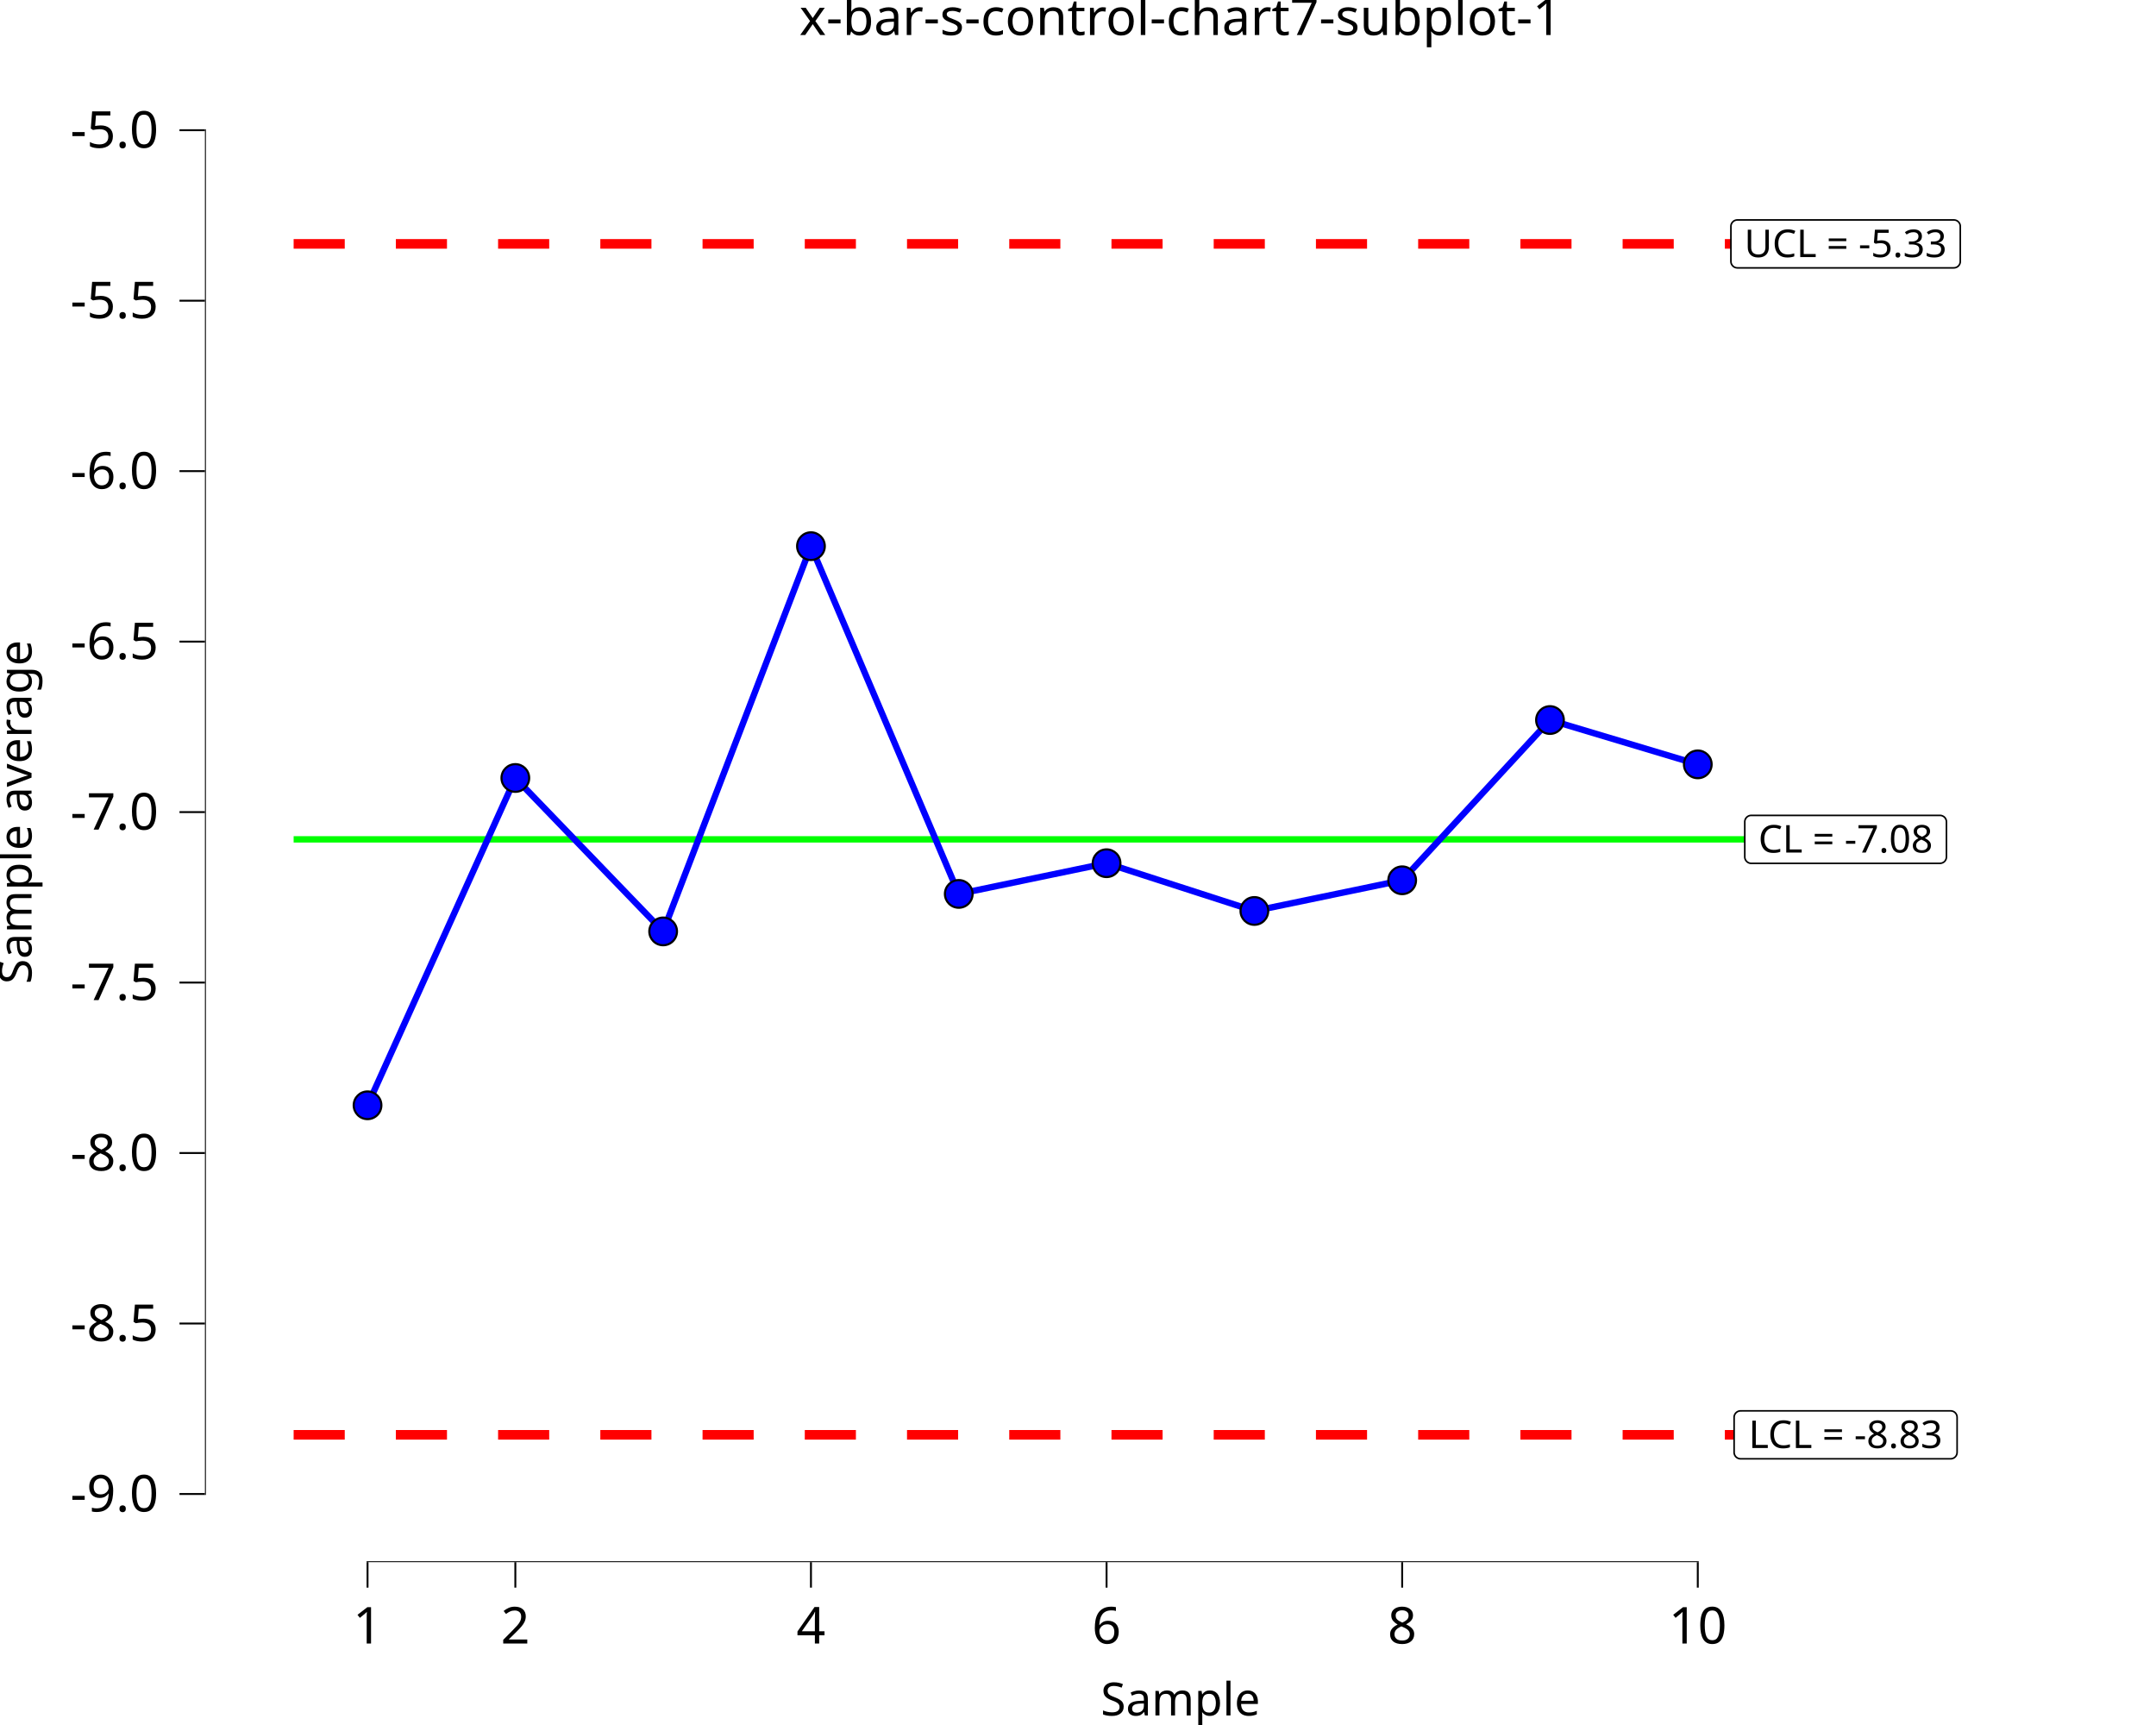
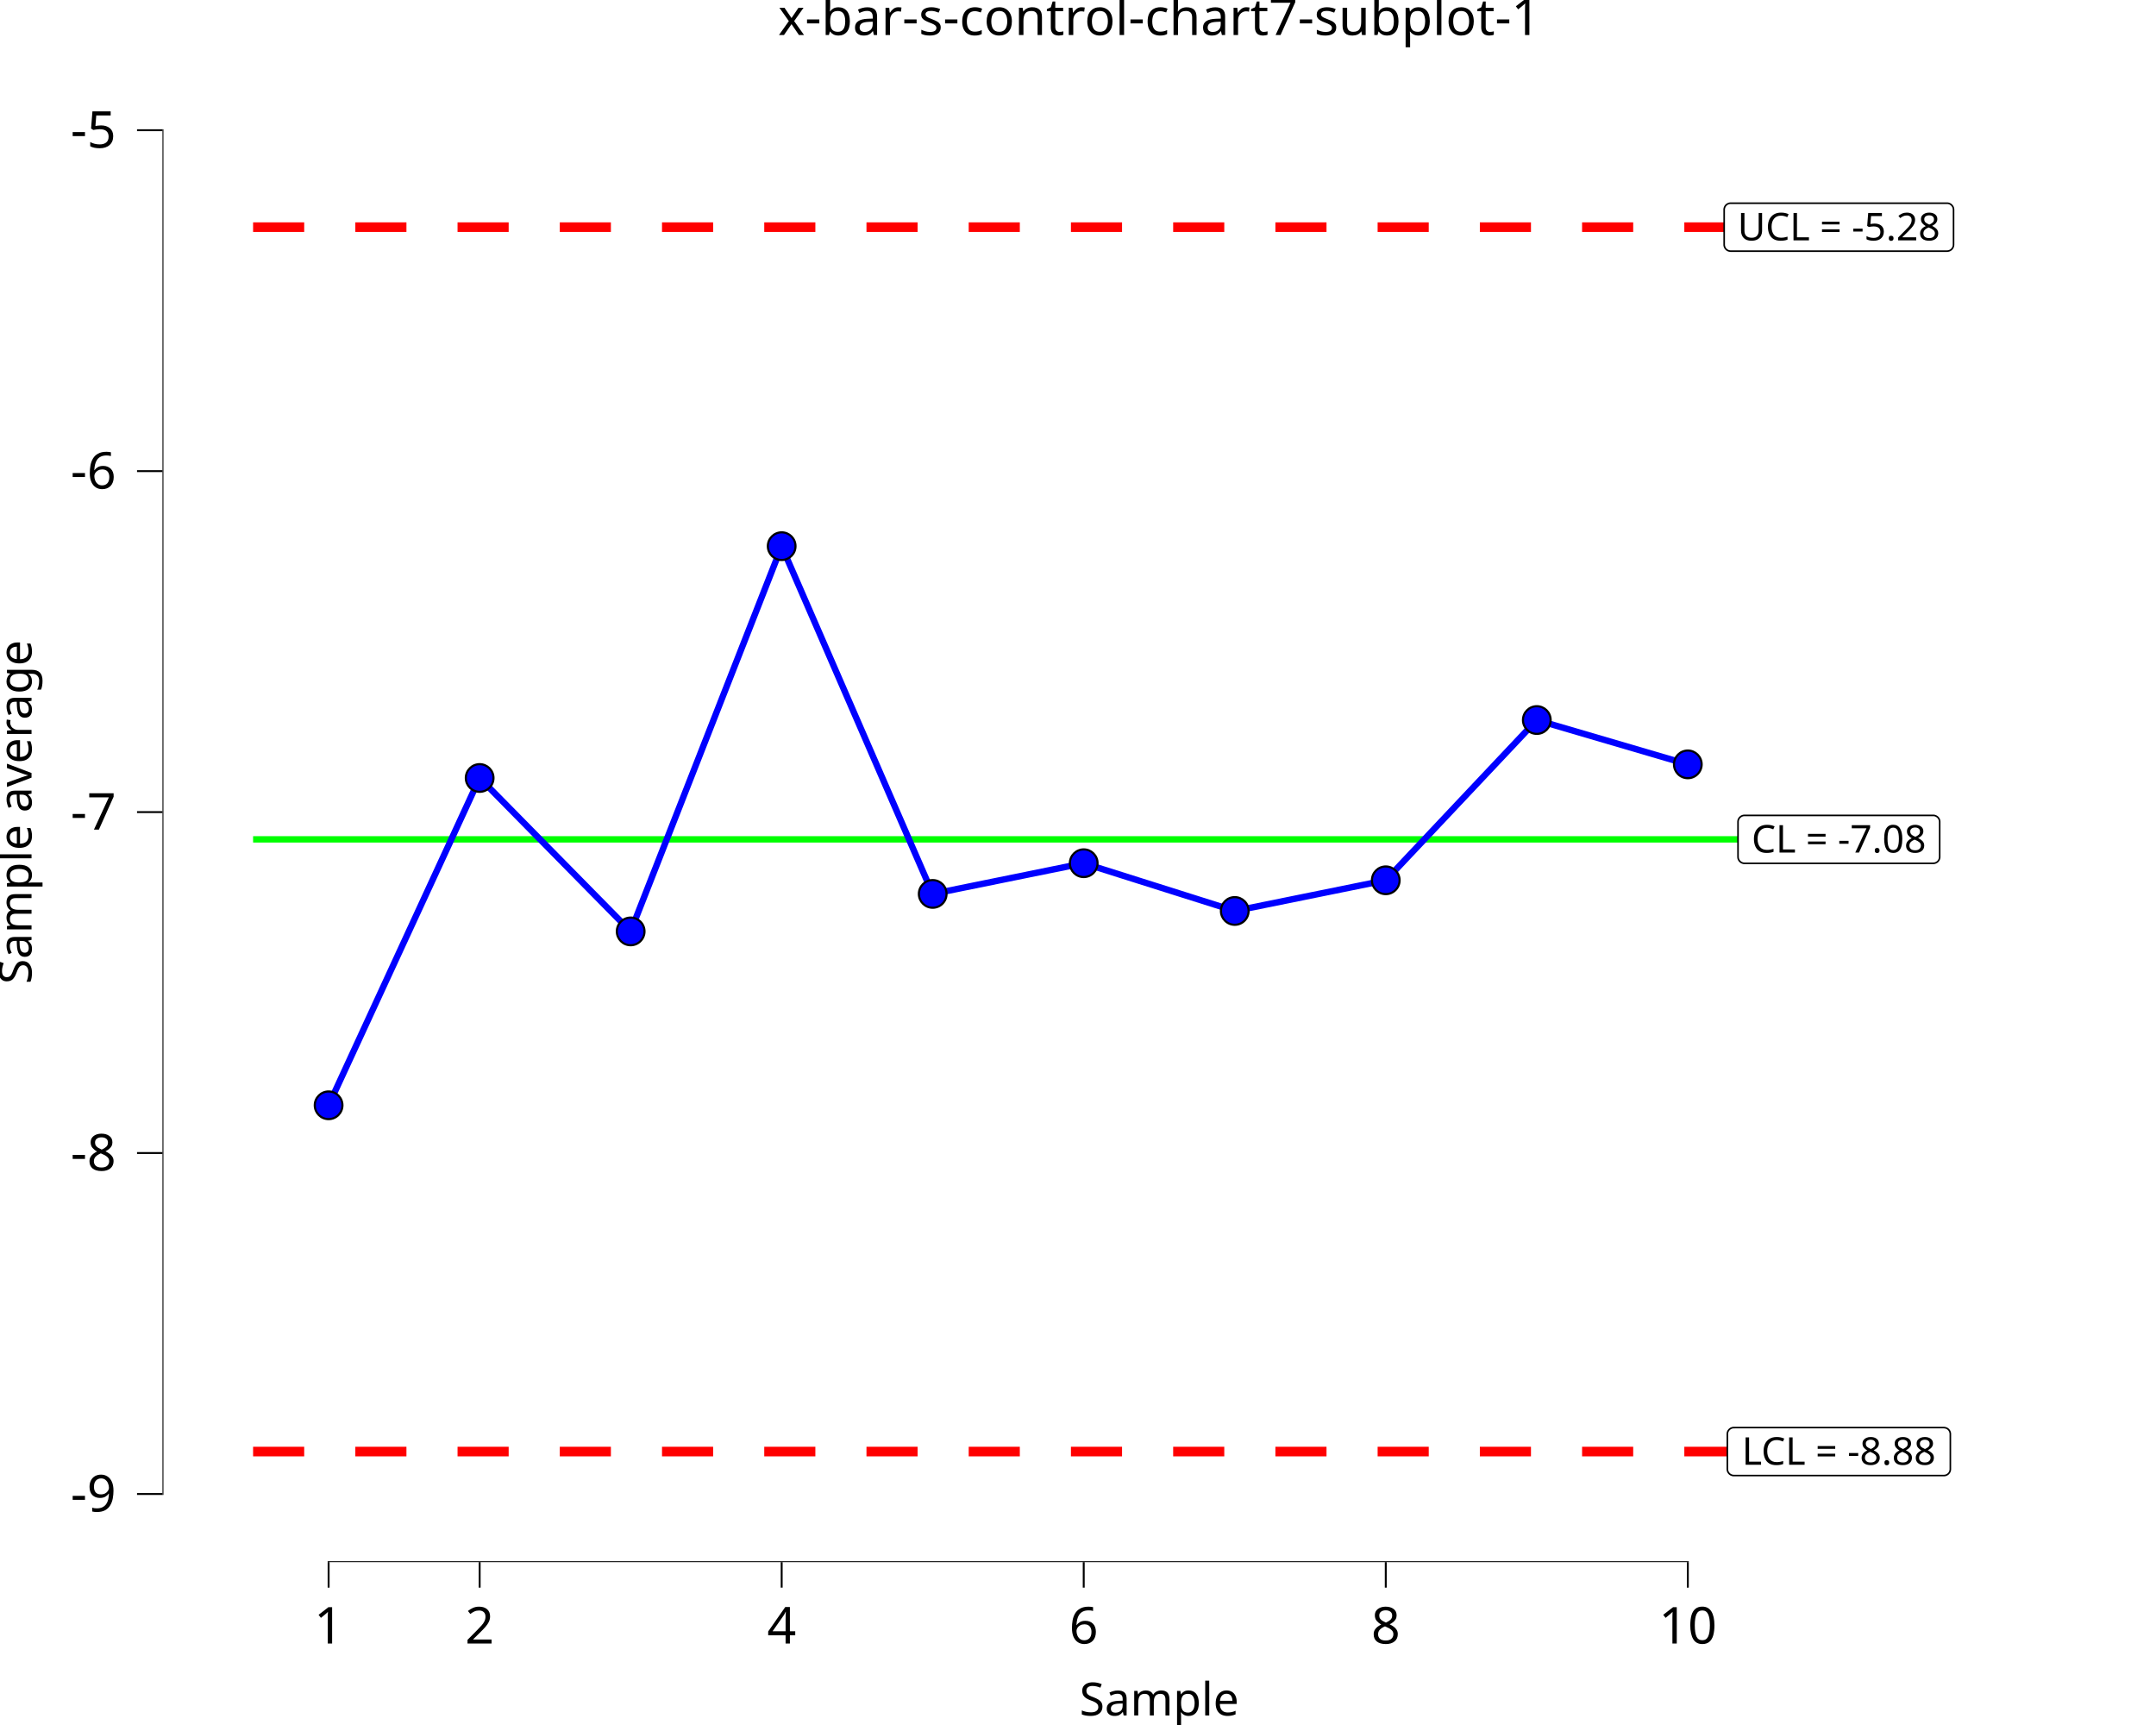
<svg xmlns="http://www.w3.org/2000/svg" class="svglite" data-engine-version="2.0" width="720.00pt" height="576.00pt" viewBox="0 0 720.00 576.00">
  <defs>
    <style type="text/css">
    .svglite line, .svglite polyline, .svglite polygon, .svglite path, .svglite rect, .svglite circle {
      fill: none;
      stroke: #000000;
      stroke-linecap: round;
      stroke-linejoin: round;
      stroke-miterlimit: 10.00;
    }
  </style>
  </defs>
  <rect width="100%" height="100%" style="stroke: none; fill: #FFFFFF;" />
  <defs>
    <clipPath id="cpMC4wMHw3MjAuMDB8MC4wMHw1NzYuMDA=">
      <rect x="0.00" y="0.00" width="720.00" height="576.00" />
    </clipPath>
  </defs>
  <g clip-path="url(#cpMC4wMHw3MjAuMDB8MC4wMHw1NzYuMDA=)">
    <rect x="0.00" y="0.00" width="720.00" height="576.00" style="stroke-width: 10.67; stroke: none;" />
  </g>
  <defs>
-     <clipPath id="cpNjguNDR8NzIwLjAwfDIwLjcxfDUyMS42Mw==">
-       <rect x="68.44" y="20.71" width="651.56" height="500.92" />
+     <clipPath id="cpNTQuMjZ8NzIwLjAwfDIwLjcxfDUyMS42Mw==">
+       <rect x="54.26" y="20.71" width="665.74" height="500.92" />
    </clipPath>
  </defs>
-   <g clip-path="url(#cpNjguNDR8NzIwLjAwfDIwLjcxfDUyMS42Mw==)">
-     <rect x="68.44" y="20.71" width="651.56" height="500.92" style="stroke-width: 10.67; stroke: none;" />
-     <polyline points="98.06,280.27 147.42,280.27 147.42,280.27 196.78,280.27 196.78,280.27 246.14,280.27 246.14,280.27 295.50,280.27 295.50,280.27 344.86,280.27 344.86,280.27 394.22,280.27 394.22,280.27 443.58,280.27 443.58,280.27 492.94,280.27 492.94,280.27 542.30,280.27 542.30,280.27 591.66,280.27 591.66,280.27 " style="stroke-width: 2.13; stroke: #00FF00; stroke-linecap: butt;" />
-     <polyline points="98.06,81.44 147.42,81.44 147.42,81.44 196.78,81.44 196.78,81.44 246.14,81.44 246.14,81.44 295.50,81.44 295.50,81.44 344.86,81.44 344.86,81.44 394.22,81.44 394.22,81.44 443.58,81.44 443.58,81.44 492.94,81.44 492.94,81.44 542.30,81.44 542.30,81.44 591.66,81.44 591.66,81.44 " style="stroke-width: 3.20; stroke: #FF0000; stroke-dasharray: 17.07,17.07; stroke-linecap: butt;" />
-     <polyline points="98.06,479.11 147.42,479.11 147.42,479.11 196.78,479.11 196.78,479.11 246.14,479.11 246.14,479.11 295.50,479.11 295.50,479.11 344.86,479.11 344.86,479.11 394.22,479.11 394.22,479.11 443.58,479.11 443.58,479.11 492.94,479.11 492.94,479.11 542.30,479.11 542.30,479.11 591.66,479.11 591.66,479.11 " style="stroke-width: 3.20; stroke: #FF0000; stroke-dasharray: 17.07,17.07; stroke-linecap: butt;" />
-     <polygon points="584.83,288.28 647.86,288.28 647.77,288.28 648.12,288.26 648.46,288.19 648.78,288.07 649.09,287.90 649.36,287.68 649.59,287.42 649.77,287.12 649.91,286.80 649.99,286.47 650.02,286.12 650.02,286.12 650.02,274.43 650.02,274.43 649.99,274.08 649.91,273.74 649.77,273.42 649.59,273.13 649.36,272.87 649.09,272.65 648.78,272.48 648.46,272.35 648.12,272.28 647.86,272.27 584.83,272.27 585.09,272.28 584.74,272.27 584.39,272.31 584.06,272.41 583.75,272.56 583.46,272.76 583.21,273.00 583.00,273.27 582.84,273.58 582.73,273.91 582.67,274.25 582.67,274.43 582.67,286.12 582.67,285.95 582.67,286.29 582.73,286.64 582.84,286.97 583.00,287.27 583.21,287.55 583.46,287.79 583.75,287.99 584.06,288.14 584.39,288.24 584.74,288.28 " style="stroke-width: 0.53; fill: #FFFFFF;" />
-     <text x="616.34" y="284.68" text-anchor="middle" style="font-size: 12.80px; font-family: sans;" textLength="60.15px" lengthAdjust="spacingAndGlyphs">CL = -7.08</text>
-     <polygon points="581.27,487.11 651.42,487.11 651.33,487.11 651.68,487.10 652.02,487.03 652.35,486.90 652.65,486.73 652.92,486.51 653.15,486.25 653.33,485.96 653.47,485.64 653.55,485.30 653.58,484.95 653.58,484.95 653.58,473.26 653.58,473.26 653.55,472.92 653.47,472.58 653.33,472.26 653.15,471.96 652.92,471.70 652.65,471.48 652.35,471.31 652.02,471.19 651.68,471.12 651.42,471.10 581.27,471.10 581.53,471.12 581.18,471.10 580.83,471.15 580.50,471.24 580.19,471.39 579.90,471.59 579.65,471.83 579.44,472.11 579.28,472.42 579.17,472.74 579.11,473.09 579.11,473.26 579.11,484.95 579.11,484.78 579.11,485.13 579.17,485.47 579.28,485.80 579.44,486.11 579.65,486.39 579.90,486.63 580.19,486.82 580.50,486.97 580.83,487.07 581.18,487.11 " style="stroke-width: 0.53; fill: #FFFFFF;" />
-     <text x="616.34" y="483.51" text-anchor="middle" style="font-size: 12.80px; font-family: sans;" textLength="67.27px" lengthAdjust="spacingAndGlyphs">LCL = -8.83</text>
-     <polygon points="580.20,89.45 652.48,89.45 652.40,89.44 652.74,89.43 653.08,89.36 653.41,89.24 653.71,89.06 653.98,88.84 654.21,88.58 654.40,88.29 654.53,87.97 654.62,87.63 654.64,87.29 654.64,87.29 654.64,75.60 654.64,75.60 654.62,75.25 654.53,74.91 654.40,74.59 654.21,74.30 653.98,74.04 653.71,73.82 653.41,73.64 653.08,73.52 652.74,73.45 652.48,73.44 580.20,73.44 580.46,73.45 580.12,73.44 579.77,73.48 579.44,73.58 579.12,73.72 578.84,73.92 578.59,74.16 578.38,74.44 578.21,74.75 578.10,75.08 578.05,75.42 578.04,75.60 578.04,87.29 578.05,87.11 578.05,87.46 578.10,87.80 578.21,88.13 578.38,88.44 578.59,88.72 578.84,88.96 579.12,89.16 579.44,89.31 579.77,89.40 580.12,89.44 " style="stroke-width: 0.53; fill: #FFFFFF;" />
-     <text x="616.34" y="85.85" text-anchor="middle" style="font-size: 12.80px; font-family: sans;" textLength="69.40px" lengthAdjust="spacingAndGlyphs">UCL = -5.33</text>
-     <polyline points="122.74,369.07 172.10,259.78 221.46,311.01 270.82,182.37 320.18,298.49 369.54,288.24 418.90,304.18 468.26,293.94 517.62,240.43 566.98,255.23 " style="stroke-width: 2.13; stroke: #0000FF; stroke-linecap: butt;" />
-     <circle cx="122.74" cy="369.07" r="4.62" style="stroke-width: 0.71; fill: #0000FF;" />
-     <circle cx="172.10" cy="259.78" r="4.62" style="stroke-width: 0.71; fill: #0000FF;" />
-     <circle cx="221.46" cy="311.01" r="4.62" style="stroke-width: 0.71; fill: #0000FF;" />
-     <circle cx="270.82" cy="182.37" r="4.62" style="stroke-width: 0.71; fill: #0000FF;" />
-     <circle cx="320.18" cy="298.49" r="4.62" style="stroke-width: 0.71; fill: #0000FF;" />
-     <circle cx="369.54" cy="288.24" r="4.62" style="stroke-width: 0.71; fill: #0000FF;" />
-     <circle cx="418.90" cy="304.18" r="4.62" style="stroke-width: 0.71; fill: #0000FF;" />
-     <circle cx="468.26" cy="293.94" r="4.62" style="stroke-width: 0.71; fill: #0000FF;" />
-     <circle cx="517.62" cy="240.43" r="4.62" style="stroke-width: 0.71; fill: #0000FF;" />
-     <circle cx="566.98" cy="255.23" r="4.62" style="stroke-width: 0.71; fill: #0000FF;" />
-     <line x1="122.42" y1="521.63" x2="567.30" y2="521.63" style="stroke-width: 0.64; stroke-linecap: butt;" />
-     <line x1="68.44" y1="499.18" x2="68.44" y2="43.16" style="stroke-width: 0.64; stroke-linecap: butt;" />
-     <rect x="68.44" y="20.71" width="651.56" height="500.92" style="stroke-width: 0.00; stroke: none;" />
+   <g clip-path="url(#cpNTQuMjZ8NzIwLjAwfDIwLjcxfDUyMS42Mw==)">
+     <rect x="54.26" y="20.71" width="665.74" height="500.92" style="stroke-width: 10.67; stroke: none;" />
+     <polyline points="84.52,280.27 134.96,280.27 134.96,280.27 185.39,280.27 185.39,280.27 235.83,280.27 235.83,280.27 286.26,280.27 286.26,280.27 336.70,280.27 336.70,280.27 387.13,280.27 387.13,280.27 437.57,280.27 437.57,280.27 488.00,280.27 488.00,280.27 538.44,280.27 538.44,280.27 588.87,280.27 588.87,280.27 " style="stroke-width: 2.13; stroke: #00FF00; stroke-linecap: butt;" />
+     <polyline points="84.52,75.85 134.96,75.85 134.96,75.85 185.39,75.85 185.39,75.85 235.83,75.85 235.83,75.85 286.26,75.85 286.26,75.85 336.70,75.85 336.70,75.85 387.13,75.85 387.13,75.85 437.57,75.85 437.57,75.85 488.00,75.85 488.00,75.85 538.44,75.85 538.44,75.85 588.87,75.85 588.87,75.85 " style="stroke-width: 3.20; stroke: #FF0000; stroke-dasharray: 17.07,17.07; stroke-linecap: butt;" />
+     <polyline points="84.52,484.70 134.96,484.70 134.96,484.70 185.39,484.70 185.39,484.70 235.83,484.70 235.83,484.70 286.26,484.70 286.26,484.70 336.70,484.70 336.70,484.70 387.13,484.70 387.13,484.70 437.57,484.70 437.57,484.70 488.00,484.70 488.00,484.70 538.44,484.70 538.44,484.70 588.87,484.70 588.87,484.70 " style="stroke-width: 3.20; stroke: #FF0000; stroke-dasharray: 17.07,17.07; stroke-linecap: butt;" />
+     <polygon points="582.57,288.28 645.60,288.28 645.52,288.28 645.86,288.26 646.20,288.19 646.53,288.07 646.83,287.90 647.10,287.68 647.33,287.42 647.52,287.12 647.65,286.80 647.74,286.47 647.76,286.12 647.76,286.12 647.76,274.43 647.76,274.43 647.74,274.08 647.65,273.74 647.52,273.42 647.33,273.13 647.10,272.87 646.83,272.65 646.53,272.48 646.20,272.35 645.86,272.28 645.60,272.27 582.57,272.27 582.83,272.28 582.48,272.27 582.14,272.31 581.81,272.41 581.49,272.56 581.21,272.76 580.95,273.00 580.75,273.27 580.58,273.58 580.47,273.91 580.42,274.25 580.41,274.43 580.41,286.12 580.42,285.95 580.42,286.29 580.47,286.64 580.58,286.97 580.75,287.27 580.95,287.55 581.21,287.79 581.49,287.99 581.81,288.14 582.14,288.24 582.48,288.28 " style="stroke-width: 0.53; fill: #FFFFFF;" />
+     <text x="614.09" y="284.68" text-anchor="middle" style="font-size: 12.80px; font-family: sans;" textLength="60.15px" lengthAdjust="spacingAndGlyphs">CL = -7.08</text>
+     <polygon points="579.01,492.70 649.16,492.70 649.08,492.70 649.42,492.69 649.76,492.62 650.09,492.49 650.39,492.32 650.66,492.10 650.89,491.84 651.08,491.55 651.21,491.23 651.30,490.89 651.32,490.54 651.32,490.54 651.32,478.85 651.32,478.85 651.30,478.50 651.21,478.17 651.08,477.85 650.89,477.55 650.66,477.29 650.39,477.07 650.09,476.90 649.76,476.78 649.42,476.71 649.16,476.69 579.01,476.69 579.27,476.71 578.92,476.69 578.58,476.73 578.24,476.83 577.93,476.98 577.64,477.18 577.39,477.42 577.18,477.70 577.02,478.00 576.91,478.33 576.86,478.68 576.85,478.85 576.85,490.54 576.86,490.37 576.86,490.72 576.91,491.06 577.02,491.39 577.18,491.70 577.39,491.97 577.64,492.22 577.93,492.41 578.24,492.56 578.58,492.66 578.92,492.70 " style="stroke-width: 0.53; fill: #FFFFFF;" />
+     <text x="614.09" y="489.10" text-anchor="middle" style="font-size: 12.80px; font-family: sans;" textLength="67.27px" lengthAdjust="spacingAndGlyphs">LCL = -8.88</text>
+     <polygon points="577.95,83.86 650.23,83.86 650.14,83.86 650.49,83.84 650.83,83.77 651.15,83.65 651.45,83.48 651.72,83.26 651.95,83.00 652.14,82.70 652.28,82.38 652.36,82.04 652.39,81.70 652.39,81.70 652.39,70.01 652.39,70.01 652.36,69.66 652.28,69.32 652.14,69.00 651.95,68.71 651.72,68.45 651.45,68.23 651.15,68.05 650.83,67.93 650.49,67.86 650.23,67.85 577.95,67.85 578.21,67.86 577.86,67.85 577.51,67.89 577.18,67.99 576.87,68.14 576.58,68.33 576.33,68.57 576.12,68.85 575.96,69.16 575.85,69.49 575.79,69.83 575.79,70.01 575.79,81.70 575.79,81.52 575.79,81.87 575.85,82.21 575.96,82.54 576.12,82.85 576.33,83.13 576.58,83.37 576.87,83.57 577.18,83.72 577.51,83.81 577.86,83.86 " style="stroke-width: 0.53; fill: #FFFFFF;" />
+     <text x="614.09" y="80.26" text-anchor="middle" style="font-size: 12.80px; font-family: sans;" textLength="69.40px" lengthAdjust="spacingAndGlyphs">UCL = -5.28</text>
+     <polyline points="109.74,369.07 160.18,259.78 210.61,311.01 261.04,182.37 311.48,298.49 361.91,288.24 412.35,304.18 462.78,293.94 513.22,240.43 563.65,255.23 " style="stroke-width: 2.13; stroke: #0000FF; stroke-linecap: butt;" />
+     <circle cx="109.74" cy="369.07" r="4.62" style="stroke-width: 0.71; fill: #0000FF;" />
+     <circle cx="160.18" cy="259.78" r="4.62" style="stroke-width: 0.71; fill: #0000FF;" />
+     <circle cx="210.61" cy="311.01" r="4.62" style="stroke-width: 0.71; fill: #0000FF;" />
+     <circle cx="261.04" cy="182.37" r="4.62" style="stroke-width: 0.71; fill: #0000FF;" />
+     <circle cx="311.48" cy="298.49" r="4.62" style="stroke-width: 0.71; fill: #0000FF;" />
+     <circle cx="361.91" cy="288.24" r="4.62" style="stroke-width: 0.71; fill: #0000FF;" />
+     <circle cx="412.35" cy="304.18" r="4.62" style="stroke-width: 0.71; fill: #0000FF;" />
+     <circle cx="462.78" cy="293.94" r="4.62" style="stroke-width: 0.71; fill: #0000FF;" />
+     <circle cx="513.22" cy="240.43" r="4.62" style="stroke-width: 0.71; fill: #0000FF;" />
+     <circle cx="563.65" cy="255.23" r="4.62" style="stroke-width: 0.71; fill: #0000FF;" />
+     <line x1="109.42" y1="521.63" x2="563.97" y2="521.63" style="stroke-width: 0.64; stroke-linecap: butt;" />
+     <line x1="54.26" y1="499.18" x2="54.26" y2="43.16" style="stroke-width: 0.64; stroke-linecap: butt;" />
+     <rect x="54.26" y="20.71" width="665.74" height="500.92" style="stroke-width: 0.00; stroke: none;" />
  </g>
  <g clip-path="url(#cpMC4wMHw3MjAuMDB8MC4wMHw1NzYuMDA=)">
-     <polyline points="68.44,521.63 68.44,20.71 " style="stroke-width: 0.00; stroke: none; stroke-linecap: butt;" />
-     <text x="52.96" y="504.71" text-anchor="end" style="font-size: 17.00px; font-family: sans;" textLength="29.29px" lengthAdjust="spacingAndGlyphs">-9.0</text>
-     <text x="52.96" y="447.78" text-anchor="end" style="font-size: 17.00px; font-family: sans;" textLength="29.29px" lengthAdjust="spacingAndGlyphs">-8.5</text>
-     <text x="52.96" y="390.86" text-anchor="end" style="font-size: 17.00px; font-family: sans;" textLength="29.29px" lengthAdjust="spacingAndGlyphs">-8.0</text>
-     <text x="52.96" y="333.94" text-anchor="end" style="font-size: 17.00px; font-family: sans;" textLength="29.29px" lengthAdjust="spacingAndGlyphs">-7.5</text>
-     <text x="52.96" y="277.02" text-anchor="end" style="font-size: 17.00px; font-family: sans;" textLength="29.29px" lengthAdjust="spacingAndGlyphs">-7.0</text>
-     <text x="52.96" y="220.09" text-anchor="end" style="font-size: 17.00px; font-family: sans;" textLength="29.29px" lengthAdjust="spacingAndGlyphs">-6.5</text>
-     <text x="52.96" y="163.17" text-anchor="end" style="font-size: 17.00px; font-family: sans;" textLength="29.29px" lengthAdjust="spacingAndGlyphs">-6.0</text>
-     <text x="52.96" y="106.25" text-anchor="end" style="font-size: 17.00px; font-family: sans;" textLength="29.29px" lengthAdjust="spacingAndGlyphs">-5.5</text>
-     <text x="52.96" y="49.33" text-anchor="end" style="font-size: 17.00px; font-family: sans;" textLength="29.29px" lengthAdjust="spacingAndGlyphs">-5.0</text>
-     <polyline points="59.94,498.86 68.44,498.86 " style="stroke-width: 0.64; stroke-linecap: butt;" />
-     <polyline points="59.94,441.93 68.44,441.93 " style="stroke-width: 0.64; stroke-linecap: butt;" />
-     <polyline points="59.94,385.01 68.44,385.01 " style="stroke-width: 0.64; stroke-linecap: butt;" />
-     <polyline points="59.94,328.09 68.44,328.09 " style="stroke-width: 0.64; stroke-linecap: butt;" />
-     <polyline points="59.94,271.17 68.44,271.17 " style="stroke-width: 0.64; stroke-linecap: butt;" />
-     <polyline points="59.94,214.24 68.44,214.24 " style="stroke-width: 0.64; stroke-linecap: butt;" />
-     <polyline points="59.94,157.32 68.44,157.32 " style="stroke-width: 0.64; stroke-linecap: butt;" />
-     <polyline points="59.94,100.40 68.44,100.40 " style="stroke-width: 0.64; stroke-linecap: butt;" />
-     <polyline points="59.94,43.48 68.44,43.48 " style="stroke-width: 0.64; stroke-linecap: butt;" />
-     <polyline points="68.44,521.63 720.00,521.63 " style="stroke-width: 0.00; stroke: none; stroke-linecap: butt;" />
-     <polyline points="122.74,530.13 122.74,521.63 " style="stroke-width: 0.64; stroke-linecap: butt;" />
-     <polyline points="172.10,530.13 172.10,521.63 " style="stroke-width: 0.64; stroke-linecap: butt;" />
-     <polyline points="270.82,530.13 270.82,521.63 " style="stroke-width: 0.64; stroke-linecap: butt;" />
-     <polyline points="369.54,530.13 369.54,521.63 " style="stroke-width: 0.64; stroke-linecap: butt;" />
-     <polyline points="468.26,530.13 468.26,521.63 " style="stroke-width: 0.64; stroke-linecap: butt;" />
-     <polyline points="566.98,530.13 566.98,521.63 " style="stroke-width: 0.64; stroke-linecap: butt;" />
-     <text x="122.74" y="548.80" text-anchor="middle" style="font-size: 17.00px; font-family: sans;" textLength="9.46px" lengthAdjust="spacingAndGlyphs">1</text>
-     <text x="172.10" y="548.80" text-anchor="middle" style="font-size: 17.00px; font-family: sans;" textLength="9.46px" lengthAdjust="spacingAndGlyphs">2</text>
-     <text x="270.82" y="548.80" text-anchor="middle" style="font-size: 17.00px; font-family: sans;" textLength="9.46px" lengthAdjust="spacingAndGlyphs">4</text>
-     <text x="369.54" y="548.80" text-anchor="middle" style="font-size: 17.00px; font-family: sans;" textLength="9.46px" lengthAdjust="spacingAndGlyphs">6</text>
-     <text x="468.26" y="548.80" text-anchor="middle" style="font-size: 17.00px; font-family: sans;" textLength="9.46px" lengthAdjust="spacingAndGlyphs">8</text>
-     <text x="566.98" y="548.80" text-anchor="middle" style="font-size: 17.00px; font-family: sans;" textLength="18.91px" lengthAdjust="spacingAndGlyphs">10</text>
-     <text x="394.22" y="572.82" text-anchor="middle" style="font-size: 15.30px; font-family: sans;" textLength="51.89px" lengthAdjust="spacingAndGlyphs">Sample</text>
+     <polyline points="54.26,521.63 54.26,20.71 " style="stroke-width: 0.00; stroke: none; stroke-linecap: butt;" />
+     <text x="38.78" y="504.71" text-anchor="end" style="font-size: 17.00px; font-family: sans;" textLength="15.12px" lengthAdjust="spacingAndGlyphs">-9</text>
+     <text x="38.78" y="390.86" text-anchor="end" style="font-size: 17.00px; font-family: sans;" textLength="15.12px" lengthAdjust="spacingAndGlyphs">-8</text>
+     <text x="38.78" y="277.02" text-anchor="end" style="font-size: 17.00px; font-family: sans;" textLength="15.12px" lengthAdjust="spacingAndGlyphs">-7</text>
+     <text x="38.78" y="163.17" text-anchor="end" style="font-size: 17.00px; font-family: sans;" textLength="15.12px" lengthAdjust="spacingAndGlyphs">-6</text>
+     <text x="38.78" y="49.33" text-anchor="end" style="font-size: 17.00px; font-family: sans;" textLength="15.12px" lengthAdjust="spacingAndGlyphs">-5</text>
+     <polyline points="45.76,498.86 54.26,498.86 " style="stroke-width: 0.64; stroke-linecap: butt;" />
+     <polyline points="45.76,385.01 54.26,385.01 " style="stroke-width: 0.64; stroke-linecap: butt;" />
+     <polyline points="45.76,271.17 54.26,271.17 " style="stroke-width: 0.64; stroke-linecap: butt;" />
+     <polyline points="45.76,157.32 54.26,157.32 " style="stroke-width: 0.64; stroke-linecap: butt;" />
+     <polyline points="45.76,43.48 54.26,43.48 " style="stroke-width: 0.64; stroke-linecap: butt;" />
+     <polyline points="54.26,521.63 720.00,521.63 " style="stroke-width: 0.00; stroke: none; stroke-linecap: butt;" />
+     <polyline points="109.74,530.13 109.74,521.63 " style="stroke-width: 0.64; stroke-linecap: butt;" />
+     <polyline points="160.18,530.13 160.18,521.63 " style="stroke-width: 0.64; stroke-linecap: butt;" />
+     <polyline points="261.04,530.13 261.04,521.63 " style="stroke-width: 0.64; stroke-linecap: butt;" />
+     <polyline points="361.91,530.13 361.91,521.63 " style="stroke-width: 0.64; stroke-linecap: butt;" />
+     <polyline points="462.78,530.13 462.78,521.63 " style="stroke-width: 0.64; stroke-linecap: butt;" />
+     <polyline points="563.65,530.13 563.65,521.63 " style="stroke-width: 0.64; stroke-linecap: butt;" />
+     <text x="109.74" y="548.80" text-anchor="middle" style="font-size: 17.00px; font-family: sans;" textLength="9.46px" lengthAdjust="spacingAndGlyphs">1</text>
+     <text x="160.18" y="548.80" text-anchor="middle" style="font-size: 17.00px; font-family: sans;" textLength="9.46px" lengthAdjust="spacingAndGlyphs">2</text>
+     <text x="261.04" y="548.80" text-anchor="middle" style="font-size: 17.00px; font-family: sans;" textLength="9.46px" lengthAdjust="spacingAndGlyphs">4</text>
+     <text x="361.91" y="548.80" text-anchor="middle" style="font-size: 17.00px; font-family: sans;" textLength="9.46px" lengthAdjust="spacingAndGlyphs">6</text>
+     <text x="462.78" y="548.80" text-anchor="middle" style="font-size: 17.00px; font-family: sans;" textLength="9.46px" lengthAdjust="spacingAndGlyphs">8</text>
+     <text x="563.65" y="548.80" text-anchor="middle" style="font-size: 17.00px; font-family: sans;" textLength="18.91px" lengthAdjust="spacingAndGlyphs">10</text>
+     <text x="387.13" y="572.82" text-anchor="middle" style="font-size: 15.30px; font-family: sans;" textLength="51.89px" lengthAdjust="spacingAndGlyphs">Sample</text>
    <text transform="translate(10.53,271.17) rotate(-90)" text-anchor="middle" style="font-size: 15.30px; font-family: sans;" textLength="111.44px" lengthAdjust="spacingAndGlyphs">Sample average</text>
-     <text x="394.22" y="11.70" text-anchor="middle" style="font-size: 17.00px; font-family: sans;" textLength="238.12px" lengthAdjust="spacingAndGlyphs">x-bar-s-control-chart7-subplot-1</text>
+     <text x="387.13" y="11.70" text-anchor="middle" style="font-size: 17.00px; font-family: sans;" textLength="238.12px" lengthAdjust="spacingAndGlyphs">x-bar-s-control-chart7-subplot-1</text>
  </g>
</svg>
